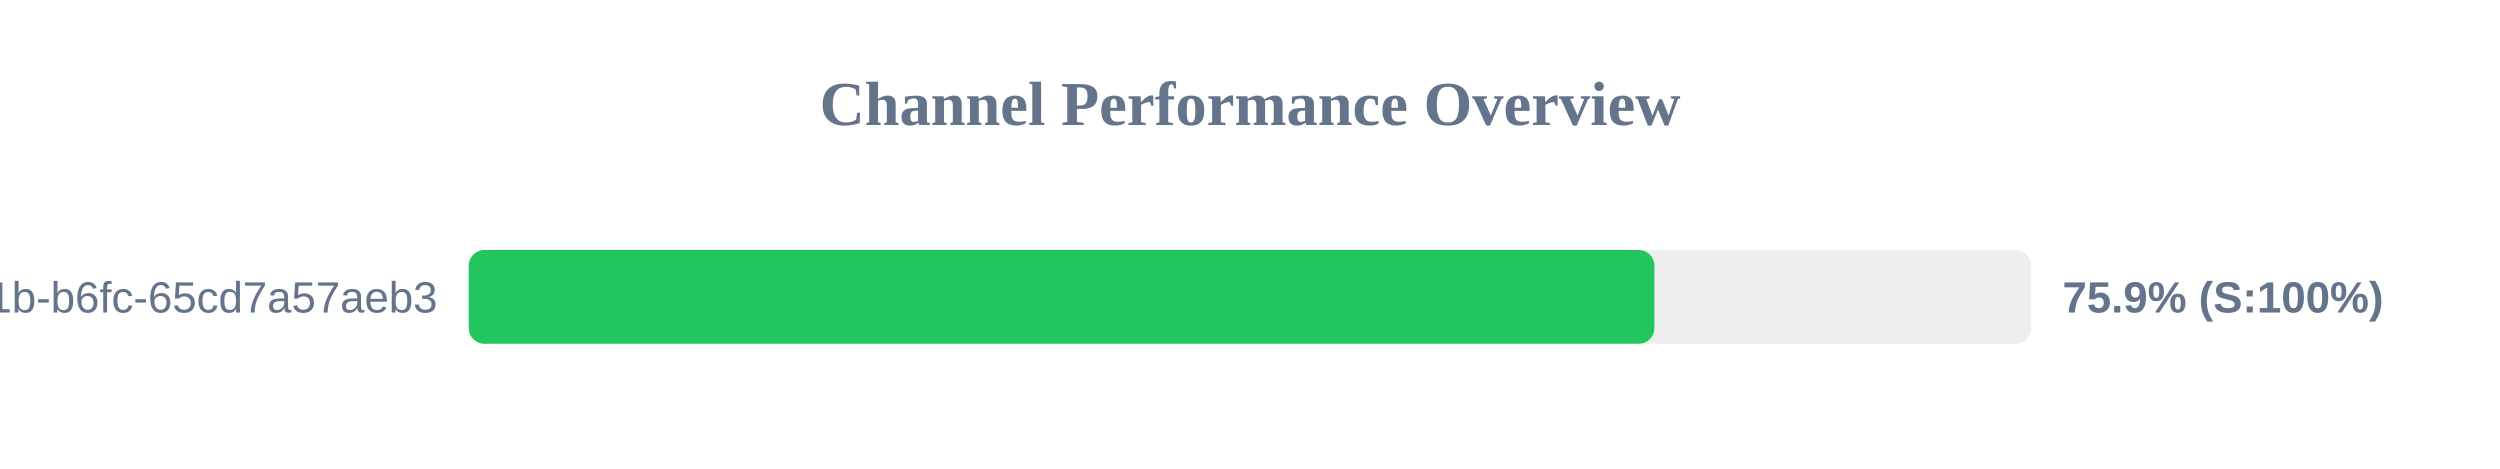
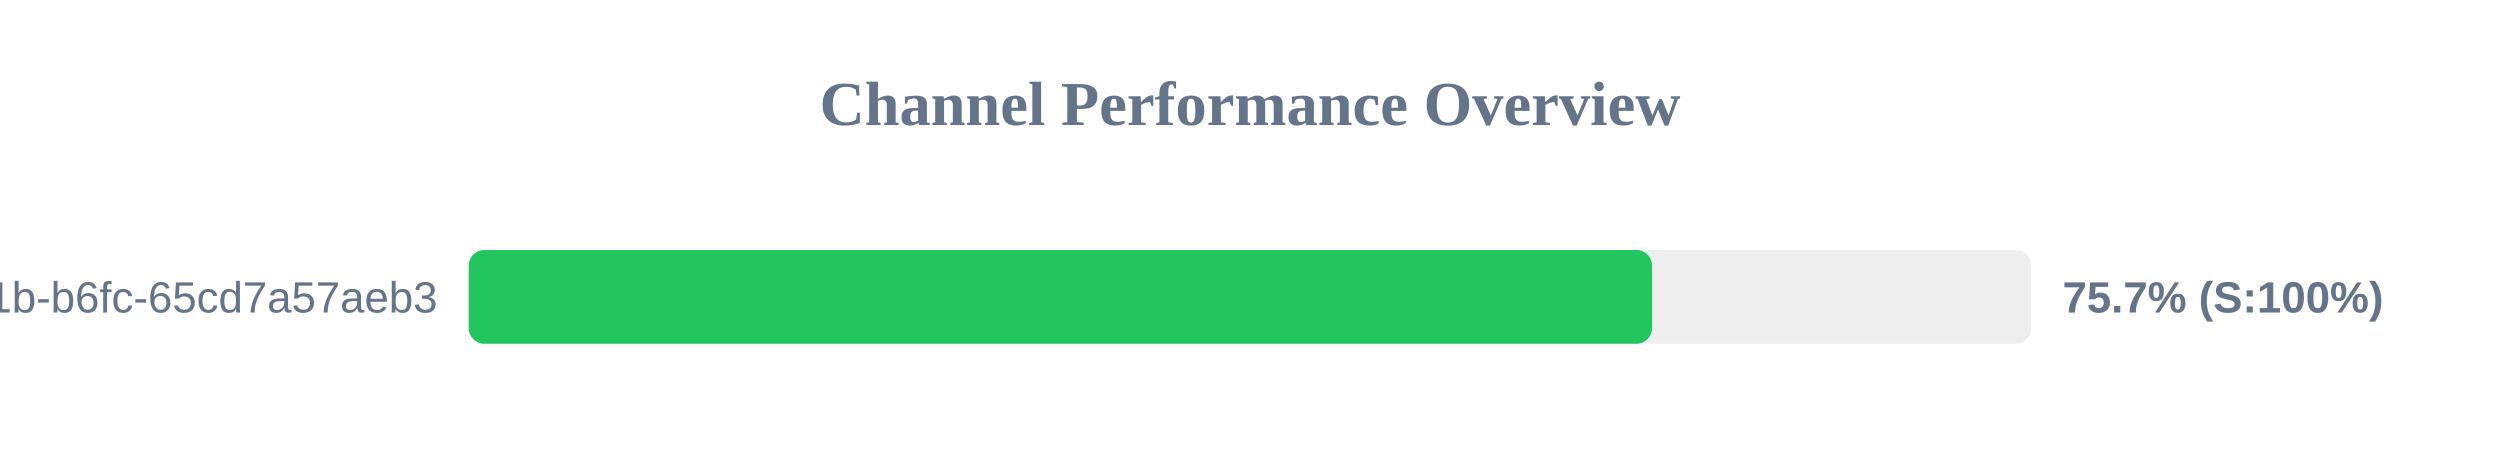
<svg xmlns="http://www.w3.org/2000/svg" width="800" height="150" version="1.1">
  <style>
        .row { font: 14px Arial; fill: #64748b; }
        .score { font: bold 14px Arial; fill: #64748b; }
    </style>
  <text x="400" y="40" text-anchor="middle" font-size="20px" font-weight="bold" fill="#64748b">Channel Performance Overview</text>
  <rect x="150" y="80" width="500" height="30" fill="#eee" rx="5" />
-   <rect x="150" y="80" width="379.4" height="30" fill="#22c55e" rx="5" />
+   <rect x="150" y="80" width="378.65" height="30" fill="#22c55e" rx="5" />
  <text x="140" y="100" text-anchor="end" class="row">?uuid=9c859345-959f-491b-b6fc-65cd7a57aeb3</text>
-   <text x="660" y="100" text-anchor="start" class="score">75.9% (S:100%)</text>
+   <text x="660" y="100" text-anchor="start" class="score">75.7% (S:100%)</text>
</svg>
